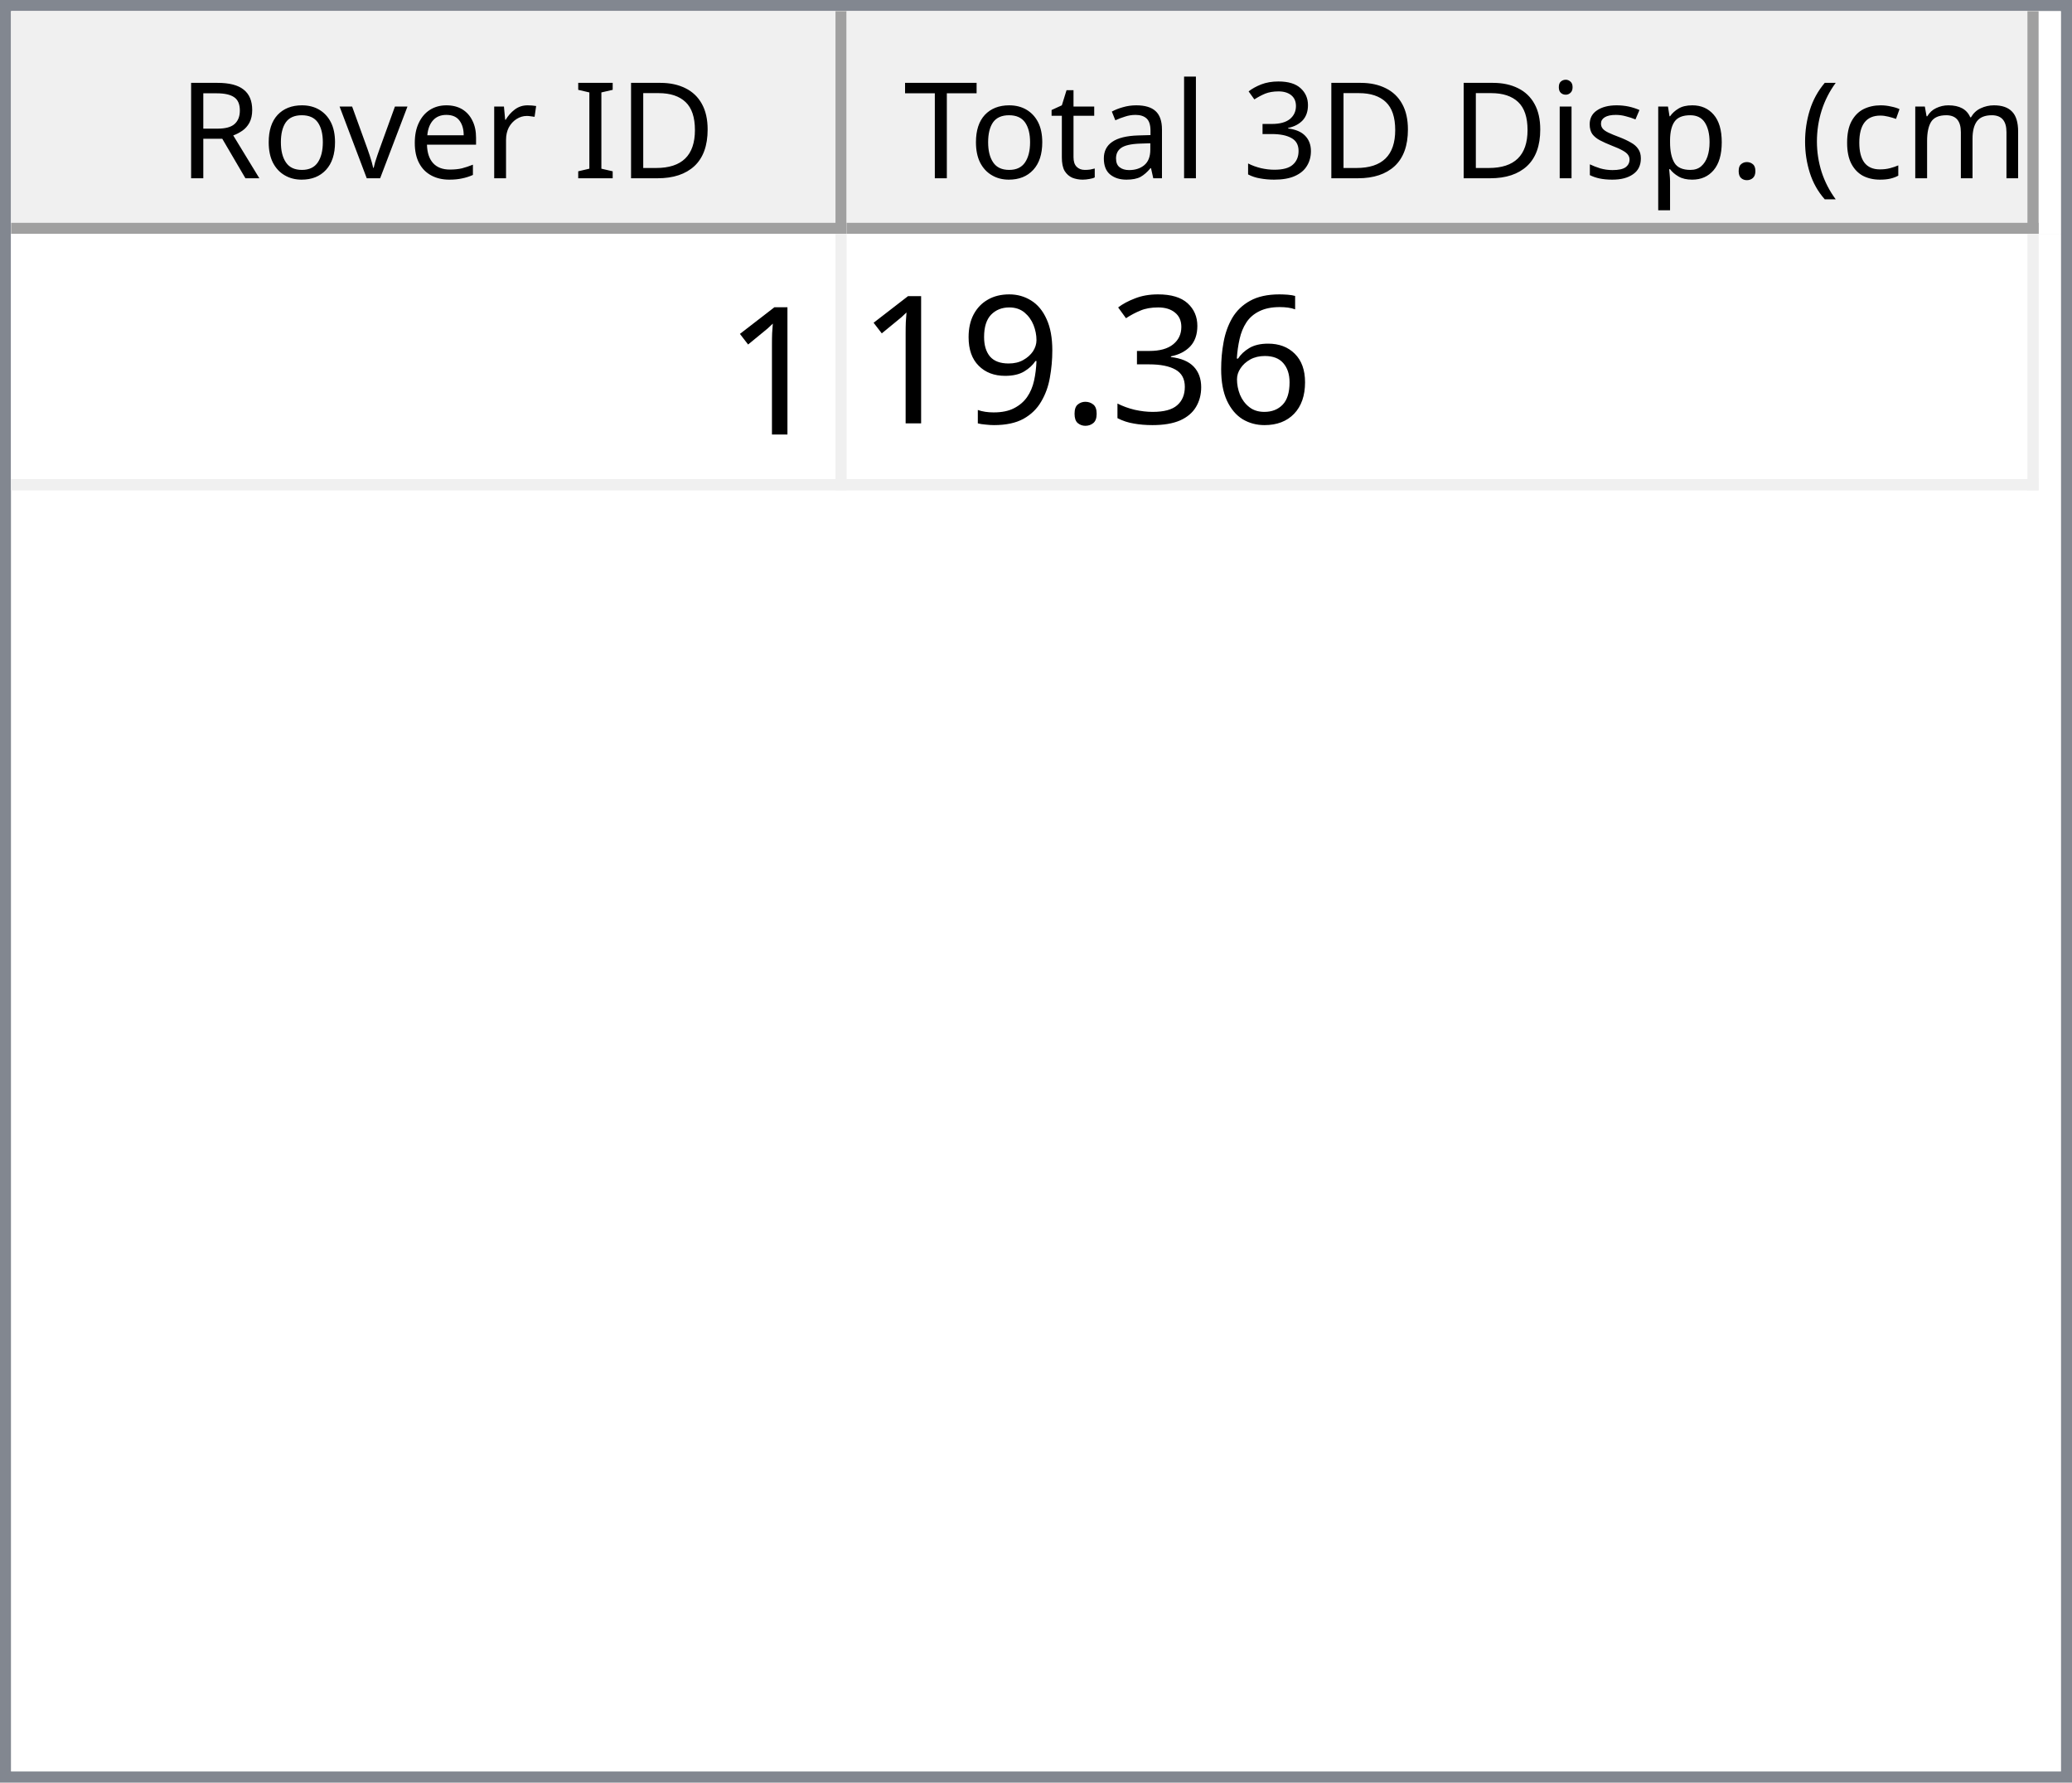
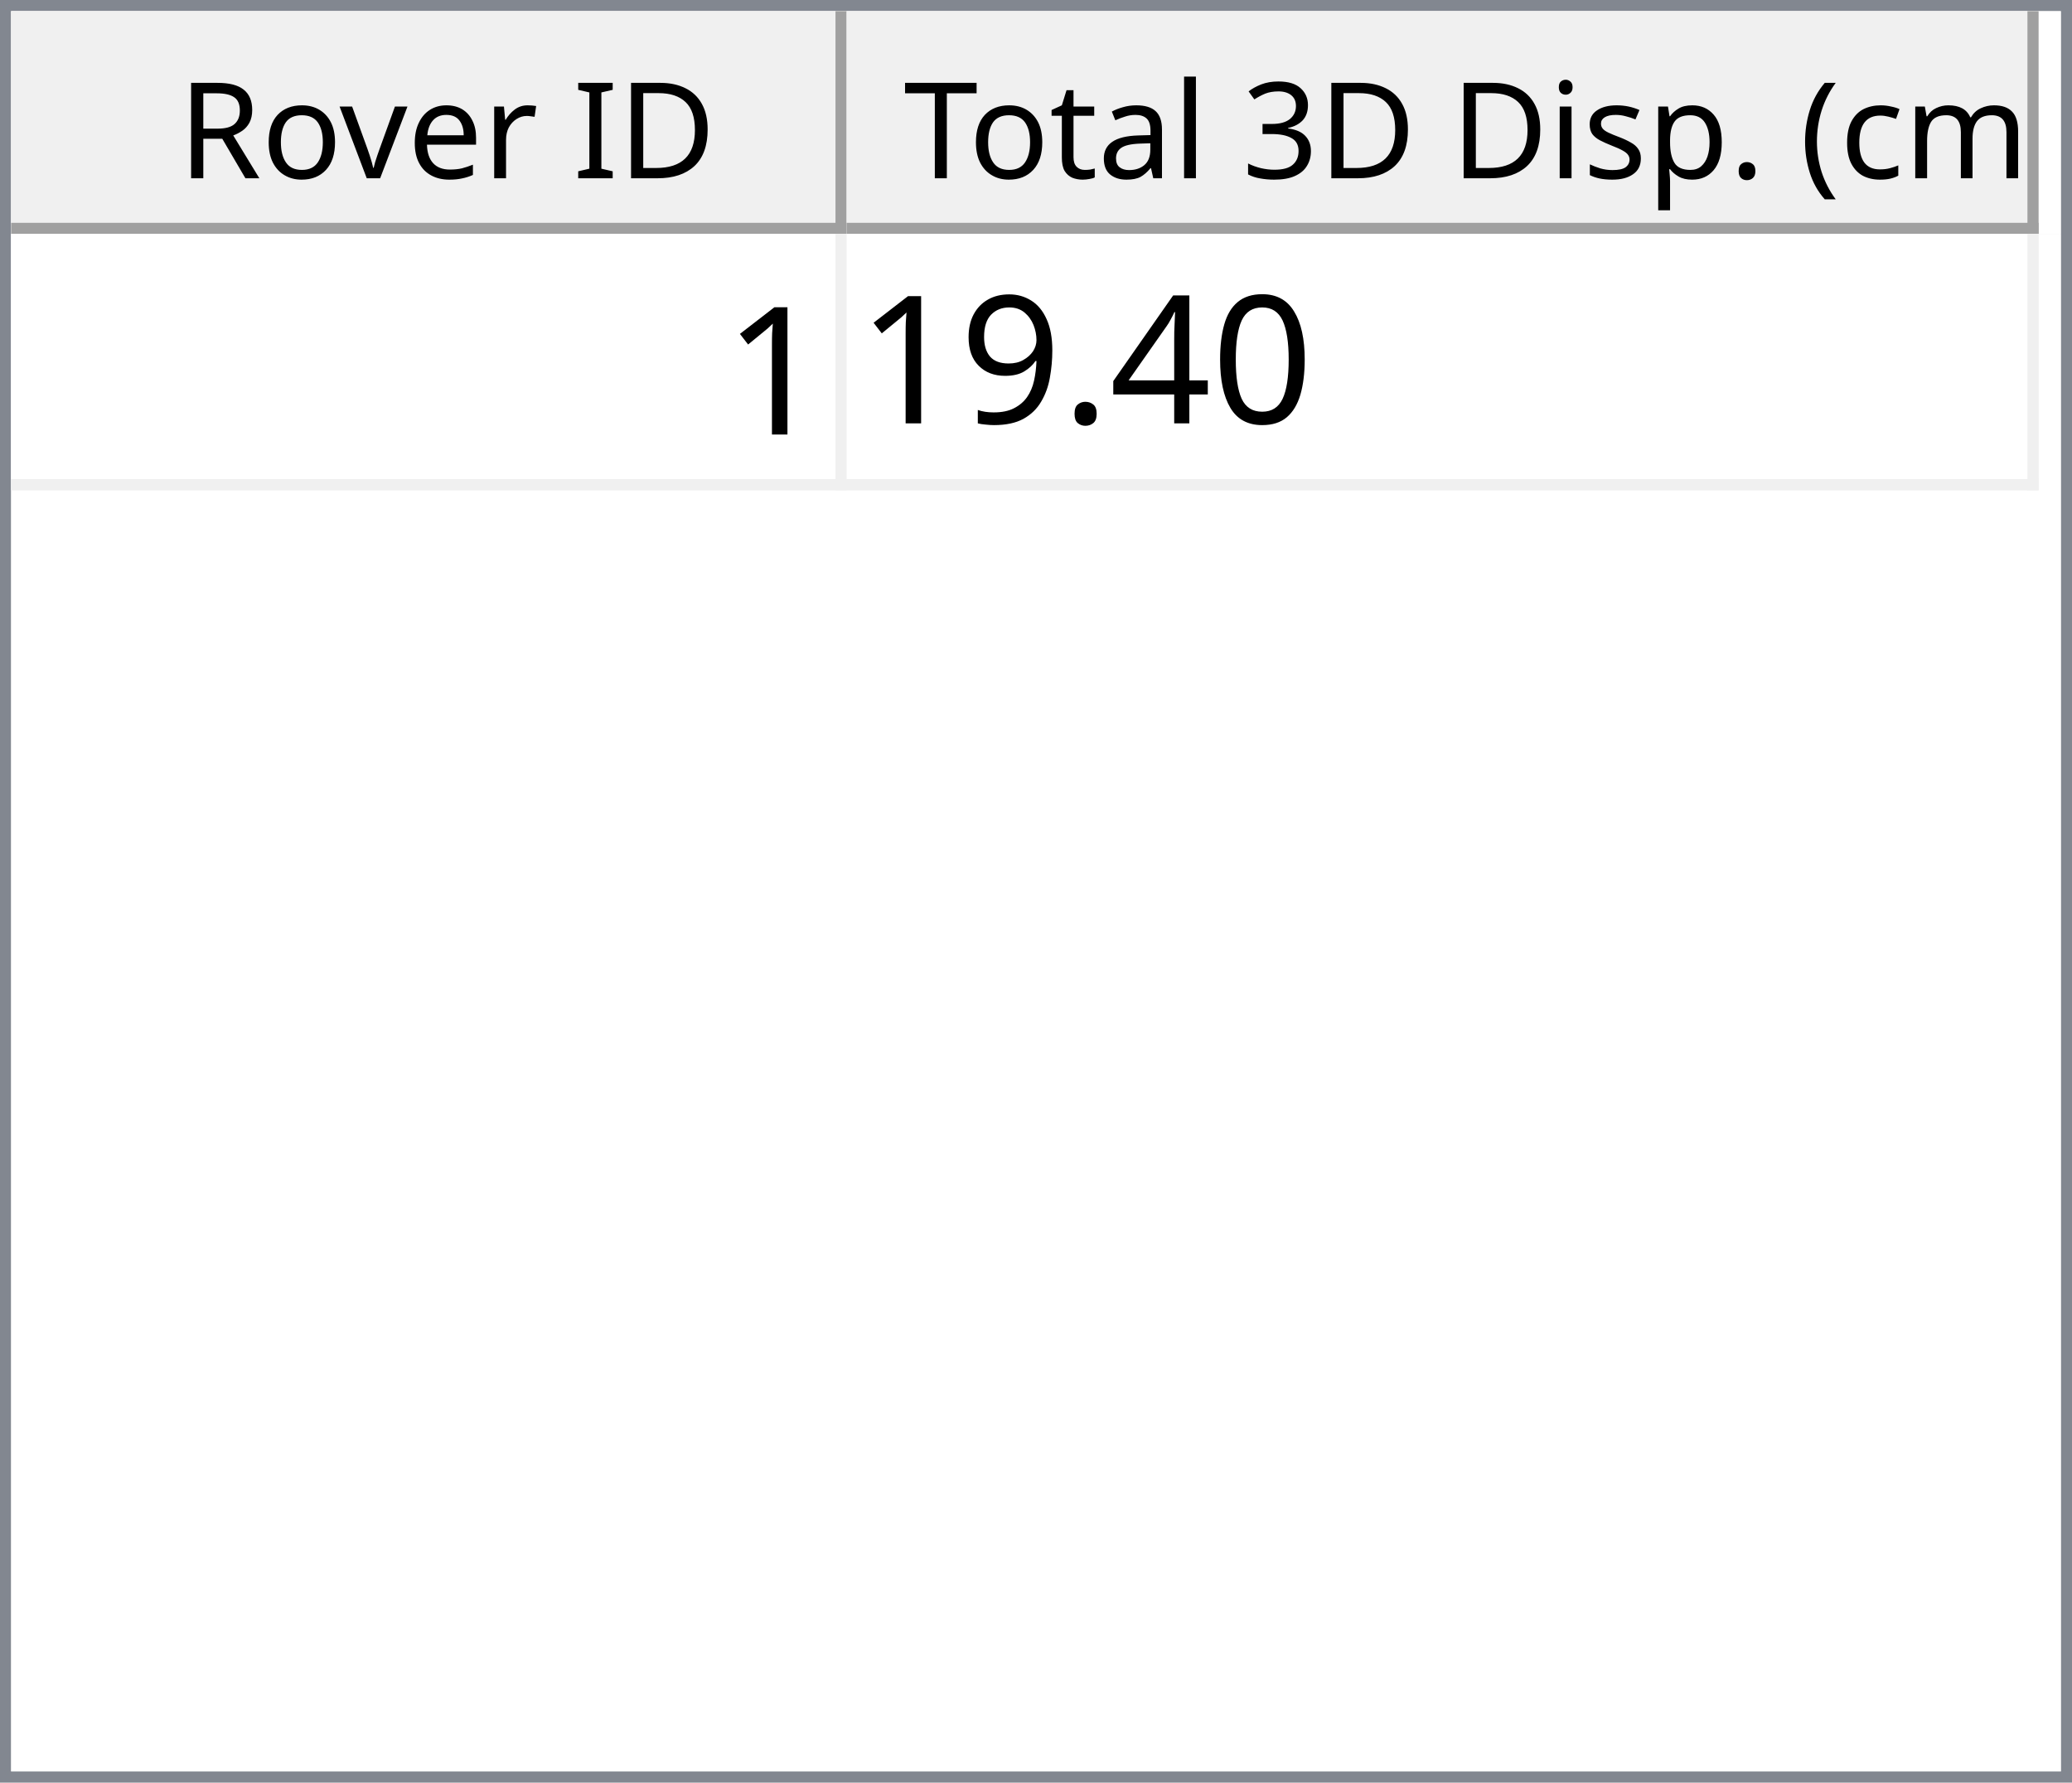
<svg xmlns="http://www.w3.org/2000/svg" style="fill-opacity:1; color-rendering:auto; color-interpolation:auto; text-rendering:auto; stroke:black; stroke-linecap:square; stroke-miterlimit:10; shape-rendering:auto; stroke-opacity:1; fill:black; stroke-dasharray:none; font-weight:normal; stroke-width:1; font-family:'Dialog'; font-style:normal; stroke-linejoin:miter; font-size:12px; stroke-dashoffset:0; image-rendering:auto;" width="186" height="160">
  <defs id="genericDefs" />
  <g>
    <defs id="defs1">
      <clipPath clipPathUnits="userSpaceOnUse" id="clipPath1">
        <path d="M0 0 L186 0 L186 160 L0 160 L0 0 Z" />
      </clipPath>
      <clipPath clipPathUnits="userSpaceOnUse" id="clipPath2">
        <path d="M0 0 L0 160 L186 160 L186 0 Z" />
      </clipPath>
      <clipPath clipPathUnits="userSpaceOnUse" id="clipPath3">
        <path d="M0 0 L0 20 L184 20 L184 0 Z" />
      </clipPath>
      <clipPath clipPathUnits="userSpaceOnUse" id="clipPath4">
        <path d="M0 0 L0 20 L75 20 L75 0 Z" />
      </clipPath>
      <clipPath clipPathUnits="userSpaceOnUse" id="clipPath5">
        <path d="M1 1 L1 19 L74 19 L74 1 Z" />
      </clipPath>
      <clipPath clipPathUnits="userSpaceOnUse" id="clipPath6">
        <path d="M0 0 L0 18 L73 18 L73 0 Z" />
      </clipPath>
      <clipPath clipPathUnits="userSpaceOnUse" id="clipPath7">
        <path d="M-0.5 -0.5 L-0.5 19.5 L74.5 19.5 L74.5 -0.5 Z" />
      </clipPath>
      <clipPath clipPathUnits="userSpaceOnUse" id="clipPath8">
        <path d="M0 0 L0 20 L107 20 L107 0 Z" />
      </clipPath>
      <clipPath clipPathUnits="userSpaceOnUse" id="clipPath9">
        <path d="M1 1 L1 19 L106 19 L106 1 Z" />
      </clipPath>
      <clipPath clipPathUnits="userSpaceOnUse" id="clipPath10">
        <path d="M0 0 L0 18 L105 18 L105 0 Z" />
      </clipPath>
      <clipPath clipPathUnits="userSpaceOnUse" id="clipPath11">
        <path d="M-0.5 -0.5 L-0.5 19.5 L106.5 19.5 L106.5 -0.5 Z" />
      </clipPath>
      <clipPath clipPathUnits="userSpaceOnUse" id="clipPath12">
        <path d="M0 0 L0 138 L184 138 L184 0 Z" />
      </clipPath>
      <clipPath clipPathUnits="userSpaceOnUse" id="clipPath13">
        <path d="M0 0 L0 23 L182 23 L182 0 Z" />
      </clipPath>
      <clipPath clipPathUnits="userSpaceOnUse" id="clipPath14">
        <path d="M-0.5 -0.5 L-0.5 22.5 L181.5 22.5 L181.5 -0.5 Z" />
      </clipPath>
      <clipPath clipPathUnits="userSpaceOnUse" id="clipPath15">
        <path d="M0 0 L0 22 L74 22 L74 0 Z" />
      </clipPath>
      <clipPath clipPathUnits="userSpaceOnUse" id="clipPath16">
        <path d="M0 0 L0 22 L106 22 L106 0 Z" />
      </clipPath>
      <font horiz-adv-x="64.551" id="font1">
        <font-face ascent="107.91" descent="25.098" units-per-em="100" style="font-style:normal; font-family:Segoe UI; font-weight:normal;" />
        <missing-glyph horiz-adv-x="64.551" d="M8.109 0 L8.109 68.266 L56.453 68.266 L56.453 0 L8.109 0 ZM15.328 7.234 L49.219 7.234 L49.219 61.031 L15.328 61.031 L15.328 7.234 Z" />
        <glyph unicode="D" horiz-adv-x="70.117" d="M9.188 0 L9.188 70.016 L28.516 70.016 Q65.531 70.016 65.531 35.891 Q65.531 19.672 55.25 9.836 Q44.969 0 27.734 0 L9.188 0 ZM17.391 62.594 L17.391 7.422 L27.828 7.422 Q41.609 7.422 49.273 14.797 Q56.938 22.172 56.938 35.688 Q56.938 62.594 28.328 62.594 L17.391 62.594 Z" />
        <glyph unicode="I" horiz-adv-x="26.611" d="M17.391 0 L9.188 0 L9.188 70.016 L17.391 70.016 L17.391 0 Z" />
        <glyph unicode=" " horiz-adv-x="27.393" d="" />
        <glyph unicode="r" horiz-adv-x="34.766" d="M34.188 41.891 Q32.078 43.5 28.125 43.5 Q23 43.5 19.555 38.672 Q16.109 33.844 16.109 25.484 L16.109 0 L8.109 0 L8.109 50 L16.109 50 L16.109 39.703 L16.312 39.703 Q18.016 44.969 21.531 47.922 Q25.047 50.875 29.391 50.875 Q32.516 50.875 34.188 50.203 L34.188 41.891 Z" />
        <glyph unicode="e" horiz-adv-x="52.295" d="M48.297 23 L12.984 23 Q13.188 14.656 17.484 10.109 Q21.781 5.562 29.297 5.562 Q37.75 5.562 44.828 11.141 L44.828 3.609 Q38.234 -1.172 27.391 -1.172 Q16.797 -1.172 10.742 5.641 Q4.688 12.453 4.688 24.812 Q4.688 36.469 11.305 43.82 Q17.922 51.172 27.734 51.172 Q37.547 51.172 42.922 44.828 Q48.297 38.484 48.297 27.203 L48.297 23 ZM40.094 29.781 Q40.047 36.719 36.75 40.578 Q33.453 44.438 27.594 44.438 Q21.922 44.438 17.969 40.383 Q14.016 36.328 13.094 29.781 L40.094 29.781 Z" />
        <glyph unicode="v" horiz-adv-x="47.9" d="M47.406 50 L27.484 0 L19.625 0 L0.688 50 L9.469 50 L22.172 13.672 Q23.578 9.672 23.922 6.688 L24.125 6.688 Q24.609 10.453 25.688 13.484 L38.969 50 L47.406 50 Z" />
        <glyph unicode="o" horiz-adv-x="58.594" d="M29 -1.172 Q17.922 -1.172 11.305 5.836 Q4.688 12.844 4.688 24.422 Q4.688 37.016 11.57 44.094 Q18.453 51.172 30.172 51.172 Q41.359 51.172 47.633 44.289 Q53.906 37.406 53.906 25.203 Q53.906 13.234 47.141 6.031 Q40.375 -1.172 29 -1.172 ZM29.594 44.438 Q21.875 44.438 17.383 39.188 Q12.891 33.938 12.891 24.703 Q12.891 15.828 17.43 10.695 Q21.969 5.562 29.594 5.562 Q37.359 5.562 41.531 10.594 Q45.703 15.625 45.703 24.906 Q45.703 34.281 41.531 39.359 Q37.359 44.438 29.594 44.438 Z" />
        <glyph unicode="R" horiz-adv-x="59.814" d="M59.375 0 L49.609 0 L37.891 19.625 Q36.281 22.359 34.766 24.289 Q33.25 26.219 31.664 27.438 Q30.078 28.656 28.25 29.219 Q26.422 29.781 24.125 29.781 L17.391 29.781 L17.391 0 L9.188 0 L9.188 70.016 L30.078 70.016 Q34.672 70.016 38.555 68.867 Q42.438 67.719 45.289 65.375 Q48.141 63.031 49.758 59.547 Q51.375 56.062 51.375 51.375 Q51.375 47.703 50.273 44.656 Q49.172 41.609 47.148 39.211 Q45.125 36.812 42.266 35.133 Q39.406 33.453 35.844 32.516 L35.844 32.328 Q37.594 31.547 38.891 30.547 Q40.188 29.547 41.359 28.18 Q42.531 26.812 43.68 25.078 Q44.828 23.344 46.234 21.047 L59.375 0 ZM17.391 62.594 L17.391 37.203 L28.516 37.203 Q31.594 37.203 34.203 38.133 Q36.812 39.062 38.719 40.797 Q40.625 42.531 41.703 45.047 Q42.781 47.562 42.781 50.688 Q42.781 56.297 39.141 59.445 Q35.5 62.594 28.609 62.594 L17.391 62.594 Z" />
        <glyph unicode=")" horiz-adv-x="30.176" d="M8.297 -15.922 L1.172 -15.922 Q16.406 2.344 16.406 26.812 Q16.406 51.469 1.078 70.016 L8.297 70.016 Q23.531 52.156 23.531 26.703 Q23.531 1.375 8.297 -15.922 Z" />
        <glyph unicode="m" horiz-adv-x="86.133" d="M79.109 0 L71.094 0 L71.094 28.719 Q71.094 37.016 68.531 40.727 Q65.969 44.438 59.906 44.438 Q54.781 44.438 51.195 39.75 Q47.609 35.062 47.609 28.516 L47.609 0 L39.594 0 L39.594 29.688 Q39.594 44.438 28.219 44.438 Q22.953 44.438 19.531 40.016 Q16.109 35.594 16.109 28.516 L16.109 0 L8.109 0 L8.109 50 L16.109 50 L16.109 42.094 L16.312 42.094 Q21.625 51.172 31.844 51.172 Q36.969 51.172 40.773 48.312 Q44.578 45.453 46 40.828 Q51.562 51.172 62.594 51.172 Q79.109 51.172 79.109 30.812 L79.109 0 Z" />
        <glyph unicode="c" horiz-adv-x="46.191" d="M42.188 2.297 Q36.422 -1.172 28.516 -1.172 Q17.828 -1.172 11.258 5.789 Q4.688 12.75 4.688 23.828 Q4.688 36.188 11.766 43.68 Q18.844 51.172 30.672 51.172 Q37.25 51.172 42.281 48.734 L42.281 40.531 Q36.719 44.438 30.375 44.438 Q22.703 44.438 17.797 38.945 Q12.891 33.453 12.891 24.516 Q12.891 15.719 17.508 10.641 Q22.125 5.562 29.891 5.562 Q36.422 5.562 42.188 9.906 L42.188 2.297 Z" />
        <glyph unicode="(" horiz-adv-x="30.176" d="M29.109 -15.922 L21.969 -15.922 Q6.844 1.375 6.844 26.703 Q6.844 52.156 21.969 70.016 L29.203 70.016 Q13.875 51.469 13.875 26.812 Q13.875 2.344 29.109 -15.922 Z" />
        <glyph unicode="." horiz-adv-x="21.68" d="M10.891 -1.078 Q8.641 -1.078 7.055 0.539 Q5.469 2.156 5.469 4.391 Q5.469 6.641 7.055 8.273 Q8.641 9.906 10.891 9.906 Q13.188 9.906 14.797 8.273 Q16.406 6.641 16.406 4.391 Q16.406 2.156 14.797 0.539 Q13.188 -1.078 10.891 -1.078 Z" />
        <glyph unicode="p" horiz-adv-x="58.789" d="M16.312 7.234 L16.109 7.234 L16.109 -23 L8.109 -23 L8.109 50 L16.109 50 L16.109 41.219 L16.312 41.219 Q22.219 51.172 33.594 51.172 Q43.266 51.172 48.688 44.461 Q54.109 37.75 54.109 26.469 Q54.109 13.922 48 6.375 Q41.891 -1.172 31.297 -1.172 Q21.578 -1.172 16.312 7.234 ZM16.109 27.391 L16.109 20.406 Q16.109 14.203 20.141 9.883 Q24.172 5.562 30.375 5.562 Q37.641 5.562 41.773 11.133 Q45.906 16.703 45.906 26.609 Q45.906 34.969 42.047 39.703 Q38.188 44.438 31.594 44.438 Q24.609 44.438 20.359 39.578 Q16.109 34.719 16.109 27.391 Z" />
        <glyph unicode="s" horiz-adv-x="42.432" d="M5.078 1.812 L5.078 10.406 Q11.625 5.562 19.484 5.562 Q30.031 5.562 30.031 12.594 Q30.031 14.594 29.125 15.992 Q28.219 17.391 26.68 18.461 Q25.141 19.531 23.07 20.383 Q21 21.234 18.609 22.172 Q15.281 23.484 12.766 24.828 Q10.25 26.172 8.57 27.859 Q6.891 29.547 6.031 31.695 Q5.172 33.844 5.172 36.719 Q5.172 40.234 6.789 42.945 Q8.406 45.656 11.086 47.484 Q13.766 49.312 17.211 50.242 Q20.656 51.172 24.312 51.172 Q30.812 51.172 35.938 48.922 L35.938 40.828 Q30.422 44.438 23.25 44.438 Q21 44.438 19.195 43.922 Q17.391 43.406 16.094 42.477 Q14.797 41.547 14.086 40.258 Q13.375 38.969 13.375 37.406 Q13.375 35.453 14.086 34.133 Q14.797 32.812 16.164 31.789 Q17.531 30.766 19.484 29.938 Q21.438 29.109 23.922 28.125 Q27.25 26.859 29.883 25.516 Q32.516 24.172 34.375 22.484 Q36.234 20.797 37.234 18.602 Q38.234 16.406 38.234 13.375 Q38.234 9.672 36.602 6.938 Q34.969 4.203 32.234 2.398 Q29.5 0.594 25.93 -0.289 Q22.359 -1.172 18.453 -1.172 Q10.75 -1.172 5.078 1.812 Z" />
        <glyph unicode="i" horiz-adv-x="24.219" d="M12.203 62.703 Q10.062 62.703 8.547 64.164 Q7.031 65.625 7.031 67.875 Q7.031 70.125 8.547 71.609 Q10.062 73.094 12.203 73.094 Q14.406 73.094 15.945 71.609 Q17.484 70.125 17.484 67.875 Q17.484 65.719 15.945 64.211 Q14.406 62.703 12.203 62.703 ZM16.109 0 L8.109 0 L8.109 50 L16.109 50 L16.109 0 Z" />
        <glyph unicode="3" horiz-adv-x="53.906" d="M46.531 19.828 Q46.531 15.094 44.75 11.211 Q42.969 7.328 39.719 4.57 Q36.469 1.812 31.93 0.297 Q27.391 -1.219 21.922 -1.219 Q11.922 -1.219 6 2.594 L6 11.188 Q13.094 5.609 22.219 5.609 Q25.875 5.609 28.828 6.539 Q31.781 7.469 33.906 9.227 Q36.031 10.984 37.18 13.477 Q38.328 15.969 38.328 19.094 Q38.328 32.812 18.797 32.812 L12.984 32.812 L12.984 39.594 L18.5 39.594 Q35.797 39.594 35.797 52.484 Q35.797 64.406 22.609 64.406 Q15.188 64.406 8.688 59.422 L8.688 67.188 Q15.375 71.188 24.609 71.188 Q29 71.188 32.57 69.969 Q36.141 68.75 38.68 66.555 Q41.219 64.359 42.609 61.281 Q44 58.203 44 54.5 Q44 40.672 30.031 36.719 L30.031 36.531 Q33.594 36.141 36.625 34.797 Q39.656 33.453 41.852 31.305 Q44.047 29.156 45.289 26.25 Q46.531 23.344 46.531 19.828 Z" />
        <glyph unicode="l" horiz-adv-x="24.219" d="M16.109 0 L8.109 0 L8.109 74.031 L16.109 74.031 L16.109 0 Z" />
        <glyph unicode="a" horiz-adv-x="50.879" d="M43.891 0 L35.891 0 L35.891 7.812 L35.688 7.812 Q30.469 -1.172 20.312 -1.172 Q12.844 -1.172 8.617 2.781 Q4.391 6.734 4.391 13.281 Q4.391 27.297 20.906 29.594 L35.891 31.688 Q35.891 44.438 25.594 44.438 Q16.547 44.438 9.281 38.281 L9.281 46.484 Q16.656 51.172 26.266 51.172 Q43.891 51.172 43.891 32.516 L43.891 0 ZM35.891 25.297 L23.828 23.641 Q18.266 22.859 15.43 20.875 Q12.594 18.891 12.594 13.875 Q12.594 10.203 15.211 7.883 Q17.828 5.562 22.172 5.562 Q28.125 5.562 32.008 9.742 Q35.891 13.922 35.891 20.312 L35.891 25.297 Z" />
        <glyph unicode="t" horiz-adv-x="33.887" d="M31.297 0.484 Q28.469 -1.078 23.828 -1.078 Q10.688 -1.078 10.688 13.578 L10.688 43.172 L2.094 43.172 L2.094 50 L10.688 50 L10.688 62.203 L18.703 64.797 L18.703 50 L31.297 50 L31.297 43.172 L18.703 43.172 L18.703 14.984 Q18.703 9.969 20.414 7.82 Q22.125 5.672 26.078 5.672 Q29.109 5.672 31.297 7.328 L31.297 0.484 Z" />
        <glyph unicode="T" horiz-adv-x="52.393" d="M50.594 62.594 L30.375 62.594 L30.375 0 L22.172 0 L22.172 62.594 L2 62.594 L2 70.016 L50.594 70.016 L50.594 62.594 Z" />
      </font>
      <font horiz-adv-x="75.0" id="font2">
        <font-face ascent="100.537" descent="21.973" units-per-em="100" style="font-style:normal; font-family:sans-serif; font-weight:normal;" />
        <missing-glyph horiz-adv-x="75.0" d="M12.5 0 L12.5 62.5 L62.5 62.5 L62.5 0 L12.5 0 ZM14.062 1.562 L60.938 1.562 L60.938 60.938 L14.062 60.938 L14.062 1.562 Z" />
        <glyph unicode="1" horiz-adv-x="55.615" d="M37.25 0 L28.469 0 L28.469 56 Q25.297 52.984 20.141 49.953 Q14.984 46.922 10.891 45.406 L10.891 53.906 Q18.266 57.375 23.781 62.305 Q29.297 67.234 31.594 71.875 L37.25 71.875 L37.25 0 Z" />
-         <glyph unicode="6" horiz-adv-x="55.615" d="M49.75 54.047 L41.016 53.375 Q39.844 58.547 37.703 60.891 Q34.125 64.656 28.906 64.656 Q24.703 64.656 21.531 62.312 Q17.391 59.281 14.992 53.469 Q12.594 47.656 12.5 36.922 Q15.672 41.75 20.266 44.094 Q24.859 46.438 29.891 46.438 Q38.672 46.438 44.852 39.969 Q51.031 33.5 51.031 23.25 Q51.031 16.5 48.125 10.719 Q45.219 4.938 40.141 1.859 Q35.062 -1.219 28.609 -1.219 Q17.625 -1.219 10.695 6.859 Q3.766 14.938 3.766 33.5 Q3.766 54.25 11.422 63.672 Q18.109 71.875 29.438 71.875 Q37.891 71.875 43.289 67.141 Q48.688 62.406 49.75 54.047 ZM13.875 23.188 Q13.875 18.656 15.797 14.508 Q17.719 10.359 21.188 8.18 Q24.656 6 28.469 6 Q34.031 6 38.039 10.492 Q42.047 14.984 42.047 22.703 Q42.047 30.125 38.086 34.398 Q34.125 38.672 28.125 38.672 Q22.172 38.672 18.023 34.398 Q13.875 30.125 13.875 23.188 Z" />
-         <glyph unicode="3" horiz-adv-x="55.615" d="M4.203 18.891 L12.984 20.062 Q14.5 12.594 18.141 9.297 Q21.781 6 27 6 Q33.203 6 37.477 10.297 Q41.75 14.594 41.75 20.953 Q41.75 27 37.797 30.93 Q33.844 34.859 27.734 34.859 Q25.25 34.859 21.531 33.891 L22.516 41.609 Q23.391 41.5 23.922 41.5 Q29.547 41.5 34.039 44.43 Q38.531 47.359 38.531 53.469 Q38.531 58.297 35.258 61.477 Q31.984 64.656 26.812 64.656 Q21.688 64.656 18.266 61.43 Q14.844 58.203 13.875 51.766 L5.078 53.328 Q6.688 62.156 12.398 67.016 Q18.109 71.875 26.609 71.875 Q32.469 71.875 37.398 69.359 Q42.328 66.844 44.945 62.5 Q47.562 58.156 47.562 53.266 Q47.562 48.641 45.07 44.828 Q42.578 41.016 37.703 38.766 Q44.047 37.312 47.562 32.695 Q51.078 28.078 51.078 21.141 Q51.078 11.766 44.242 5.25 Q37.406 -1.266 26.953 -1.266 Q17.531 -1.266 11.305 4.352 Q5.078 9.969 4.203 18.891 Z" />
+         <glyph unicode="0" horiz-adv-x="55.615" d="M4.156 35.297 Q4.156 48 6.766 55.742 Q9.375 63.484 14.523 67.68 Q19.672 71.875 27.484 71.875 Q33.25 71.875 37.594 69.555 Q41.938 67.234 44.773 62.867 Q47.609 58.5 49.219 52.227 Q50.828 45.953 50.828 35.297 Q50.828 22.703 48.242 14.969 Q45.656 7.234 40.508 3.008 Q35.359 -1.219 27.484 -1.219 Q17.141 -1.219 11.234 6.203 Q4.156 15.141 4.156 35.297 ZM13.188 35.297 Q13.188 17.672 17.312 11.836 Q21.438 6 27.484 6 Q33.547 6 37.672 11.859 Q41.797 17.719 41.797 35.297 Q41.797 52.984 37.672 58.789 Q33.547 64.594 27.391 64.594 Q21.344 64.594 17.719 59.469 Q13.188 52.938 13.188 35.297 Z" />
+         <glyph unicode="4" horiz-adv-x="55.615" d="M32.328 0 L32.328 17.141 L1.266 17.141 L1.266 25.203 L33.938 71.578 L41.109 71.578 L41.109 25.203 L50.781 25.203 L50.781 17.141 L41.109 17.141 L41.109 0 L32.328 0 ZM32.328 25.203 L32.328 57.469 L9.906 25.203 L32.328 25.203 Z" />
        <glyph unicode="." horiz-adv-x="27.783" d="M9.078 0 L9.078 10.016 L19.094 10.016 L19.094 0 L9.078 0 Z" />
        <glyph unicode="9" horiz-adv-x="55.615" d="M5.469 16.547 L13.922 17.328 Q14.984 11.375 18.016 8.688 Q21.047 6 25.781 6 Q29.828 6 32.883 7.859 Q35.938 9.719 37.891 12.82 Q39.844 15.922 41.164 21.195 Q42.484 26.469 42.484 31.938 Q42.484 32.516 42.438 33.688 Q39.797 29.5 35.234 26.883 Q30.672 24.266 25.344 24.266 Q16.453 24.266 10.305 30.711 Q4.156 37.156 4.156 47.703 Q4.156 58.594 10.578 65.234 Q17 71.875 26.656 71.875 Q33.641 71.875 39.43 68.117 Q45.219 64.359 48.219 57.398 Q51.219 50.438 51.219 37.25 Q51.219 23.531 48.242 15.406 Q45.266 7.281 39.383 3.031 Q33.5 -1.219 25.594 -1.219 Q17.188 -1.219 11.867 3.445 Q6.547 8.109 5.469 16.547 ZM41.453 48.141 Q41.453 55.719 37.43 60.156 Q33.406 64.594 27.734 64.594 Q21.875 64.594 17.531 59.812 Q13.188 55.031 13.188 47.406 Q13.188 40.578 17.312 36.305 Q21.438 32.031 27.484 32.031 Q33.594 32.031 37.523 36.305 Q41.453 40.578 41.453 48.141 Z" />
      </font>
    </defs>
    <g style="fill:white; stroke:white;">
      <rect x="0" y="0" width="186" style="clip-path:url(#clipPath1); stroke:none;" height="160" />
    </g>
    <g style="fill:white; text-rendering:optimizeSpeed; color-rendering:optimizeSpeed; image-rendering:optimizeSpeed; shape-rendering:crispEdges; stroke:white; color-interpolation:sRGB;">
      <rect x="0" width="186" height="160" y="0" style="stroke:none;" />
      <path style="stroke:none;" d="M0 160 L186 160 L186 0 L0 0 Z" />
    </g>
    <g style="fill:rgb(240,240,240); font-family:'Segoe UI'; stroke:rgb(240,240,240);">
      <rect x="0" y="0" width="186" style="clip-path:url(#clipPath2); stroke:none;" height="160" />
    </g>
    <g style="fill:rgb(130,135,144); font-family:'Segoe UI'; stroke:rgb(130,135,144);">
      <path d="M0 0 L186 0 L186 160 L0 160 L0 0 ZM1 1 L185 1 L185 159 L1 159 L1 1 Z" style="fill-rule:evenodd; clip-path:url(#clipPath2); stroke:none;" />
    </g>
    <g style="fill:white; font-family:'Segoe UI'; stroke:white;" transform="translate(1,1)">
      <rect x="0" y="0" width="184" style="clip-path:url(#clipPath3); stroke:none;" height="20" />
    </g>
    <g style="fill:rgb(240,240,240); font-family:'Segoe UI'; stroke:rgb(240,240,240);" transform="translate(1,1)">
      <rect x="0" y="0" width="75" style="clip-path:url(#clipPath4); stroke:none;" height="20" />
    </g>
    <g style="font-family:'Segoe UI';" transform="translate(2,2)">
      <text x="14" xml:space="preserve" y="14" style="clip-path:url(#clipPath6); stroke:none;">Rover ID</text>
    </g>
    <g style="fill:rgb(160,160,160); font-family:'Segoe UI'; stroke:rgb(160,160,160); stroke-linejoin:bevel;" transform="translate(1.5,1.5)">
      <line x1="74" x2="74" y1="0" style="fill:none; clip-path:url(#clipPath7);" y2="19" />
    </g>
    <g style="fill:rgb(160,160,160); font-family:'Segoe UI'; stroke:rgb(160,160,160); stroke-linejoin:bevel;" transform="matrix(1,0,0,1,1,1) translate(0.5,0.5)">
      <line x1="0" x2="74" y1="19" style="fill:none; clip-path:url(#clipPath7);" y2="19" />
    </g>
    <g style="fill:rgb(240,240,240); font-family:'Segoe UI'; stroke:rgb(240,240,240);" transform="translate(76,1)">
      <rect x="0" y="0" width="107" style="clip-path:url(#clipPath8); stroke:none;" height="20" />
    </g>
    <g style="font-family:'Segoe UI';" transform="translate(77,2)">
      <text x="1" xml:space="preserve" y="14" style="clip-path:url(#clipPath10); stroke:none;"> Total 3D Disp. (cm)</text>
    </g>
    <g style="fill:rgb(160,160,160); font-family:'Segoe UI'; stroke:rgb(160,160,160); stroke-linejoin:bevel;" transform="translate(76.5,1.5)">
      <line x1="106" x2="106" y1="0" style="fill:none; clip-path:url(#clipPath11);" y2="19" />
    </g>
    <g style="fill:rgb(160,160,160); font-family:'Segoe UI'; stroke:rgb(160,160,160); stroke-linejoin:bevel;" transform="matrix(1,0,0,1,76,1) translate(0.5,0.5)">
      <line x1="0" x2="106" y1="19" style="fill:none; clip-path:url(#clipPath11);" y2="19" />
    </g>
    <g style="fill:white; font-family:'Segoe UI'; stroke:white;" transform="translate(1,21)">
      <rect x="0" y="0" width="184" style="clip-path:url(#clipPath12); stroke:none;" height="138" />
    </g>
    <g style="fill:rgb(240,240,240); font-size:16px; font-family:sans-serif; stroke:rgb(240,240,240);" transform="translate(1,21)">
      <rect x="0" y="0" width="182" style="clip-path:url(#clipPath13); stroke:none;" height="23" />
      <line transform="translate(0.5,0.5)" x1="0" x2="181" y1="22" style="clip-path:url(#clipPath14); fill:none; stroke-linejoin:bevel;" y2="22" />
    </g>
    <g transform="matrix(1,0,0,1,1,21) translate(0.5,0.5)" style="fill:rgb(240,240,240); font-size:16px; font-family:sans-serif; stroke:rgb(240,240,240); stroke-linejoin:bevel;">
      <line x1="74" x2="74" y1="0" style="fill:none; clip-path:url(#clipPath14);" y2="22" />
    </g>
    <g transform="matrix(1,0,0,1,1,21) translate(0.5,0.5)" style="fill:rgb(240,240,240); font-size:16px; font-family:sans-serif; stroke:rgb(240,240,240); stroke-linejoin:bevel;">
      <line x1="181" x2="181" y1="0" style="fill:none; clip-path:url(#clipPath14);" y2="22" />
    </g>
    <g style="fill:white; font-size:16px; font-family:sans-serif; stroke:white;" transform="matrix(1,0,0,1,1,21)">
      <rect x="0" y="0" width="74" style="clip-path:url(#clipPath15); stroke:none;" height="22" />
      <text x="64" y="18" style="fill:black; clip-path:url(#clipPath15); stroke:none;" xml:space="preserve">1</text>
    </g>
    <g style="fill:white; font-size:16px; font-family:sans-serif; stroke:white;" transform="matrix(1,0,0,1,1,21) translate(75,0)">
      <rect x="0" y="0" width="106" style="clip-path:url(#clipPath16); stroke:none;" height="22" />
-       <text x="1" y="17" style="fill:black; clip-path:url(#clipPath16); stroke:none;" xml:space="preserve">19.36</text>
+       <text x="1" y="17" style="fill:black; clip-path:url(#clipPath16); stroke:none;" xml:space="preserve">19.40</text>
    </g>
  </g>
</svg>
